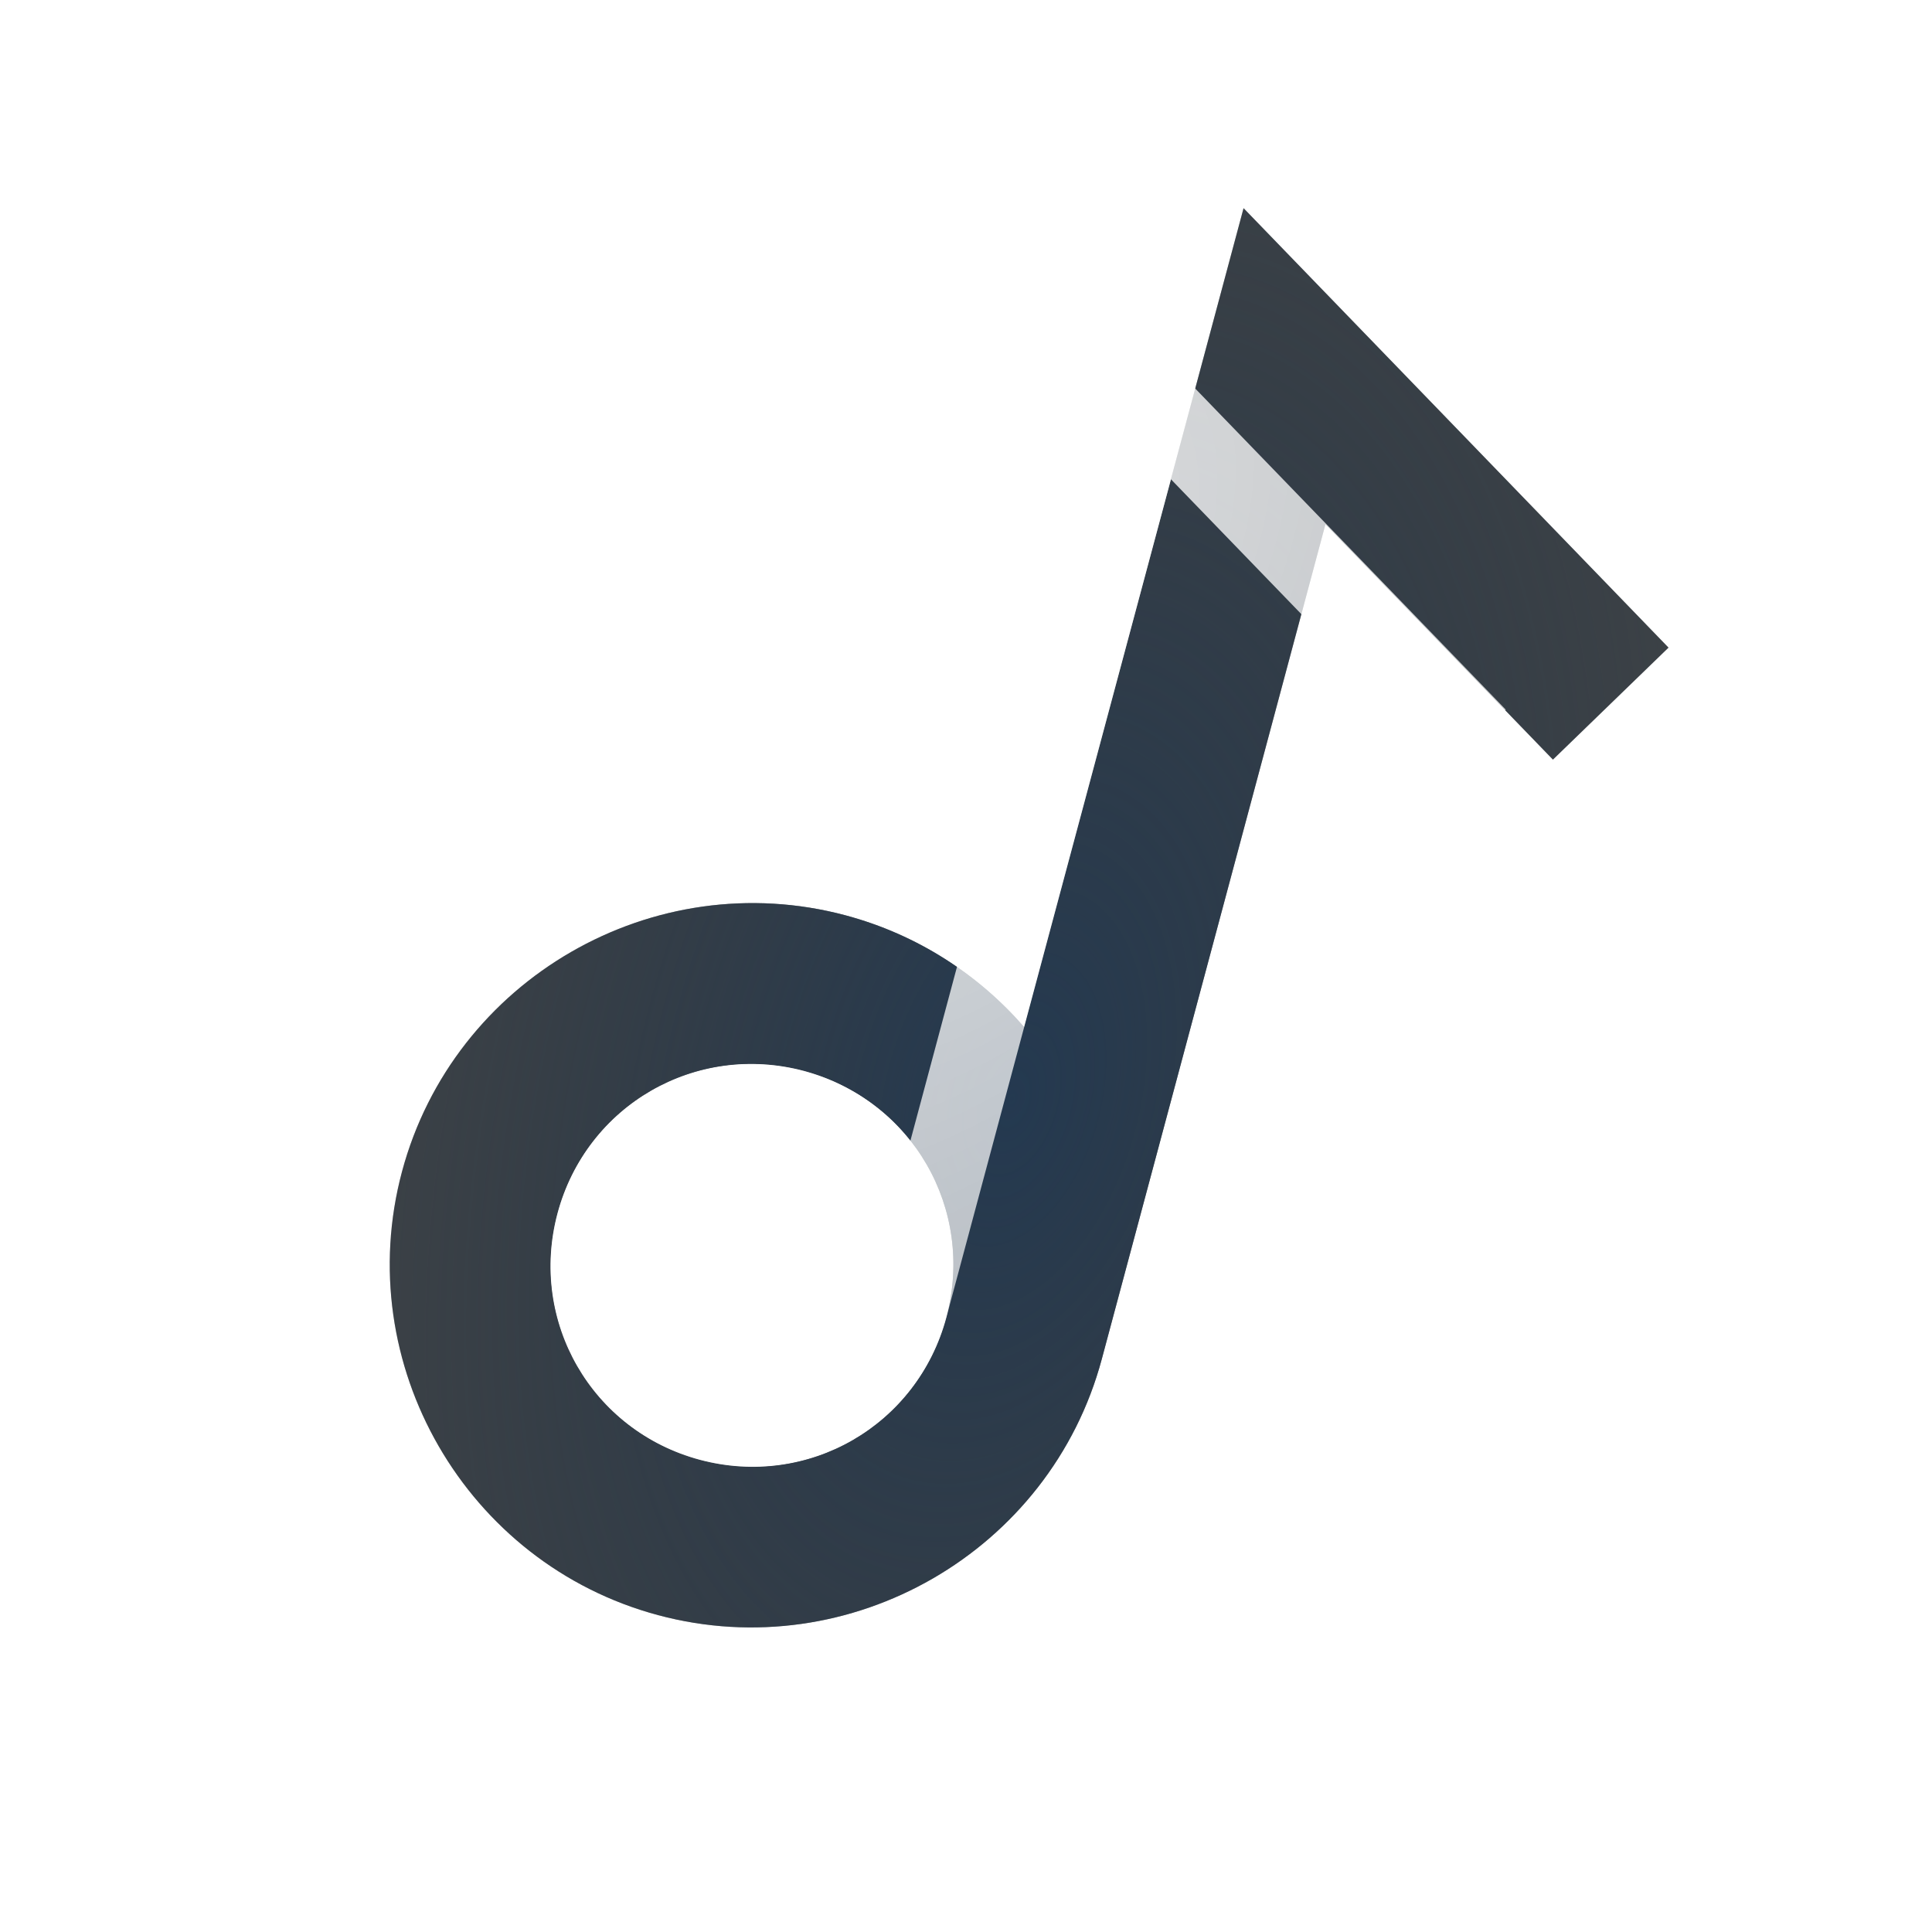
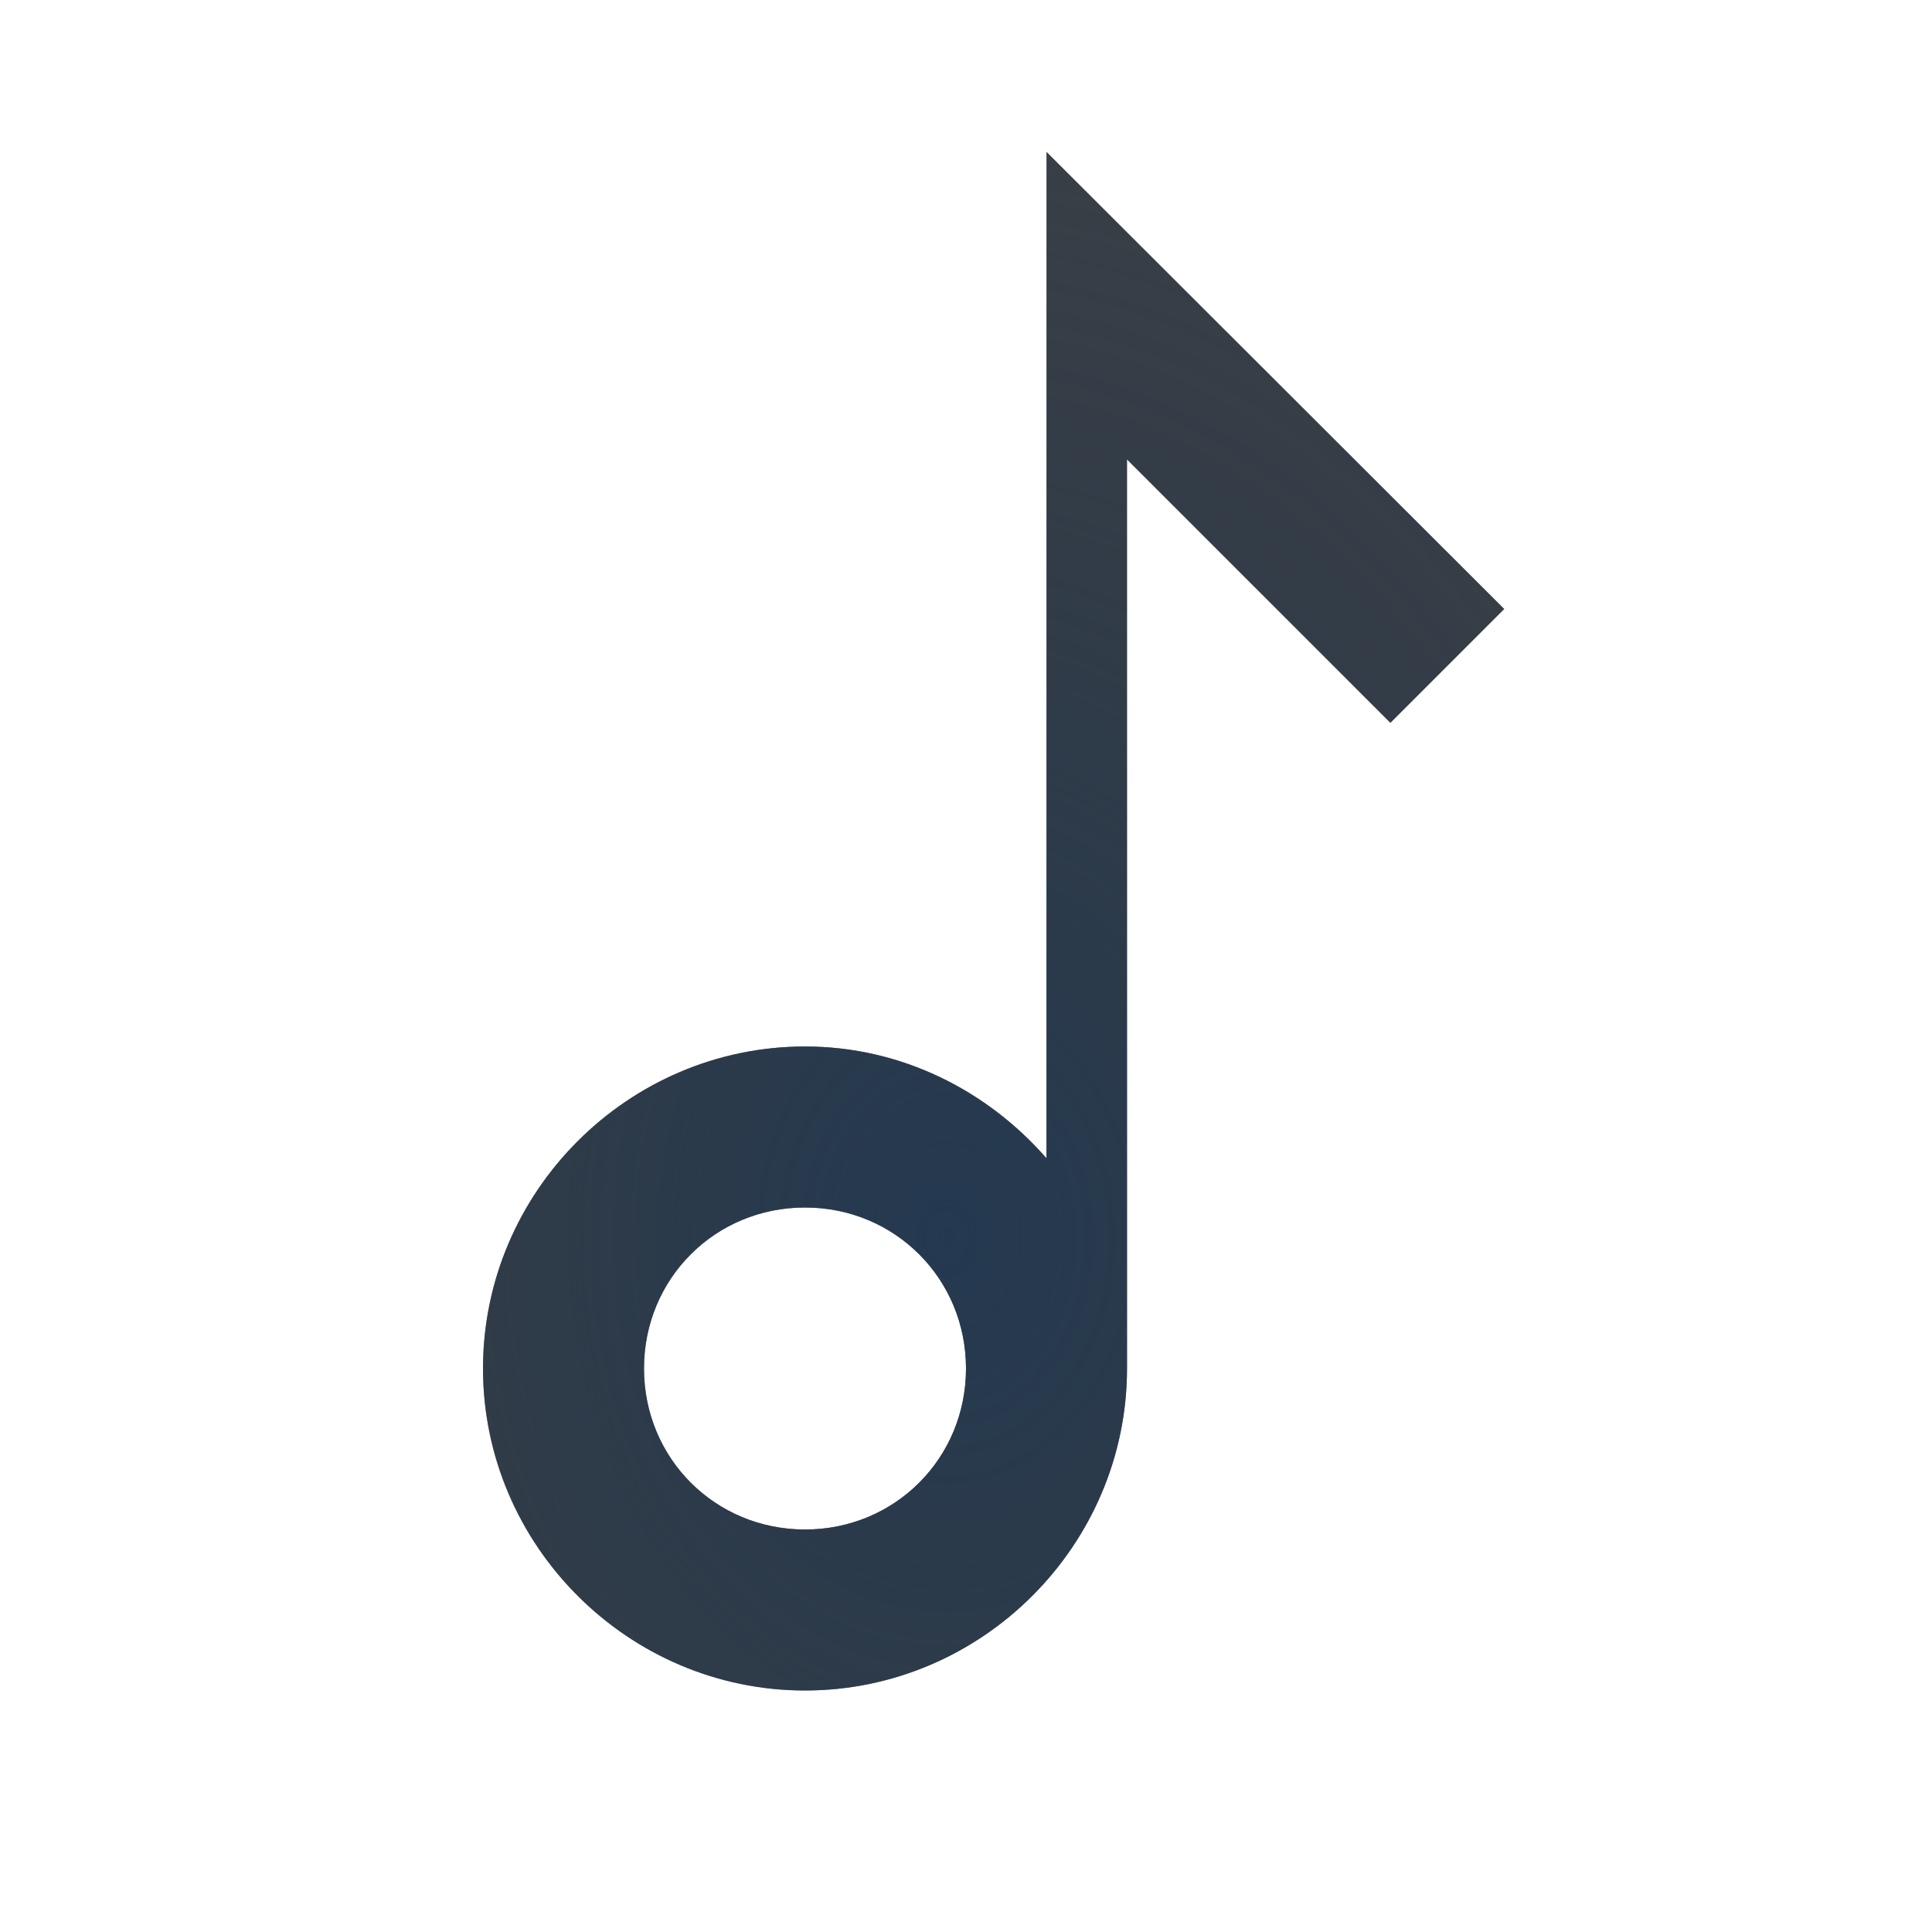
<svg xmlns="http://www.w3.org/2000/svg" width="24" height="24" version="1.1">
  <defs>
-     <radialGradient id="b" cx="4.768" cy="3.436" r="5.883" gradientTransform="matrix(1.3802 .98652 -1.6891 2.3632 11.625 -5.3657)" gradientUnits="userSpaceOnUse">
+     <radialGradient id="a" cx="-9399.6" cy="5069.3" r="9" gradientTransform="matrix(1.7605 1.8155e-5 -2.905e-5 2.2673 16560 -11478)" gradientUnits="userSpaceOnUse">
+       <stop stop-color="#213851" stop-opacity=".906" offset="0" />
+       <stop stop-color="#27303a" stop-opacity="0" offset="1" />
+     </radialGradient>
+     <radialGradient id="b" cx="4.768" cy="3.436" r="5.883" gradientTransform="matrix(1.3802 .98652 -1.6891 2.3632 12.499 -2.6924)" gradientUnits="userSpaceOnUse">
      <stop stop-color="#ffffff" stop-opacity=".825" offset="0" />
      <stop stop-color="#ffffff" stop-opacity=".605" offset="1" />
    </radialGradient>
-     <radialGradient id="a" cx="-9398.7" cy="5061.6" r="9" gradientTransform="matrix(-.48897 1.8249 -1.0733 -.28759 849.48 18621)" gradientUnits="userSpaceOnUse">
-       <stop stop-color="#213851" stop-opacity=".906" offset="0" />
-       <stop stop-color="#27303a" stop-opacity="0" offset="1" />
-     </radialGradient>
  </defs>
-   <path d="m15.448 2.586-2.726 10.172c-0.567-0.651-1.325-1.148-2.217-1.387-2.389-0.64-4.871 0.793-5.511 3.182-0.64 2.389 0.793 4.871 3.182 5.511 2.389 0.64 4.871-0.793 5.511-3.182l2.778-10.369 2.826 2.923 1.436-1.391zm-5.46 10.718c1.345 0.36 2.128 1.717 1.768 3.062-0.36 1.345-1.717 2.128-3.062 1.768-1.345-0.36-2.128-1.717-1.768-3.062 0.36-1.345 1.717-2.128 3.062-1.768z" color="#000000" color-rendering="auto" dominant-baseline="auto" fill="#080d11" fill-opacity=".769" image-rendering="auto" shape-rendering="auto" solid-color="#000000" style="font-feature-settings:normal;font-variant-alternates:normal;font-variant-caps:normal;font-variant-ligatures:normal;font-variant-numeric:normal;font-variant-position:normal;isolation:auto;mix-blend-mode:normal;paint-order:normal;shape-padding:0;text-decoration-color:#000000;text-decoration-line:none;text-decoration-style:solid;text-indent:0;text-orientation:mixed;text-transform:none;white-space:normal" />
-   <path d="m15.448 2.586-2.726 10.172c-0.567-0.651-1.325-1.148-2.217-1.387-2.389-0.64-4.871 0.793-5.511 3.182-0.64 2.389 0.793 4.871 3.182 5.511 2.389 0.64 4.871-0.793 5.511-3.182l2.778-10.369 2.826 2.923 1.436-1.391zm-5.46 10.718c1.345 0.36 2.128 1.717 1.768 3.062-0.36 1.345-1.717 2.128-3.062 1.768-1.345-0.36-2.128-1.717-1.768-3.062 0.36-1.345 1.717-2.128 3.062-1.768z" color="#000000" color-rendering="auto" dominant-baseline="auto" fill="url(#a)" image-rendering="auto" shape-rendering="auto" solid-color="#000000" style="font-feature-settings:normal;font-variant-alternates:normal;font-variant-caps:normal;font-variant-ligatures:normal;font-variant-numeric:normal;font-variant-position:normal;isolation:auto;mix-blend-mode:normal;paint-order:normal;shape-padding:0;text-decoration-color:#000000;text-decoration-line:none;text-decoration-style:solid;text-indent:0;text-orientation:mixed;text-transform:none;white-space:normal" />
-   <path d="m14.585 1.945-3.278 12.234c-0.333-0.427-0.796-0.734-1.319-0.875-1.334-0.357-2.705 0.434-3.062 1.768-0.357 1.334 0.434 2.705 1.768 3.062 1.334 0.357 2.705-0.434 3.062-1.768l2.79-10.412 3.439 3.556 0.72-0.695-3.857-3.988c-0.653-0.796-0.451-1.842-0.263-2.883z" color="#000000" color-rendering="auto" dominant-baseline="auto" fill="url(#b)" image-rendering="auto" shape-rendering="auto" solid-color="#000000" style="font-feature-settings:normal;font-variant-alternates:normal;font-variant-caps:normal;font-variant-ligatures:normal;font-variant-numeric:normal;font-variant-position:normal;isolation:auto;mix-blend-mode:normal;paint-order:normal;shape-padding:0;text-decoration-color:#000000;text-decoration-line:none;text-decoration-style:solid;text-indent:0;text-orientation:mixed;text-transform:none;white-space:normal" />
+   <path d="m14.32 2.115-0.496 0.596 1.787 1.783 4.068 3.391 0.641-0.77-6-5zm-0.32 3.592v8.324 2.969c0 2.215-1.785 4-4 4-2.215 0-4-1.785-4-4s1.785-4 4-4c0.243 0 0.479 0.028 0.709 0.07 0.05 0.009 0.1 0.015 0.148 0.025 0.022 0.005 0.042 0.014 0.064 0.02 0.824 0.194 1.54 0.645 2.078 1.26v-1.346c-0.835-0.64-1.869-1.029-3-1.029-2.756 0-5 2.244-5 5s2.244 5 5 5c2.756 0 5-2.244 5-5v-10.293l-1-1z" color="#000000" color-rendering="auto" dominant-baseline="auto" fill="url(#b)" image-rendering="auto" shape-rendering="auto" solid-color="#000000" style="font-feature-settings:normal;font-variant-alternates:normal;font-variant-caps:normal;font-variant-east_asian:normal;font-variant-ligatures:normal;font-variant-numeric:normal;font-variant-position:normal;isolation:auto;mix-blend-mode:normal;paint-order:normal;shape-padding:0;text-decoration-color:#000000;text-decoration-line:none;text-decoration-style:solid;text-indent:0;text-orientation:mixed;text-transform:none;white-space:normal" />
+   <path d="m13 1.887v2.613 0.207 9.682c-0.735-0.842-1.803-1.389-3-1.389-2.197 0-4 1.803-4 4s1.803 4 4 4c2.197 0 4-1.803 4-4v-11.293l3.272 3.272 1.414-1.414zm-3 13.113c1.116 0 2 0.884 2 2s-0.884 2-2 2c-1.116 0-2-0.884-2-2s0.884-2 2-2z" color="#000000" color-rendering="auto" dominant-baseline="auto" fill="#090d11" fill-opacity=".766" image-rendering="auto" shape-rendering="auto" solid-color="#000000" style="font-feature-settings:normal;font-variant-alternates:normal;font-variant-caps:normal;font-variant-ligatures:normal;font-variant-numeric:normal;font-variant-position:normal;isolation:auto;mix-blend-mode:normal;paint-order:normal;shape-padding:0;text-decoration-color:#000000;text-decoration-line:none;text-decoration-style:solid;text-indent:0;text-orientation:mixed;text-transform:none;white-space:normal" />
+   <path d="m13 1.887v2.613 0.207 9.682c-0.735-0.842-1.803-1.389-3-1.389-2.197 0-4 1.803-4 4s1.803 4 4 4c2.197 0 4-1.803 4-4v-11.293l3.272 3.272 1.414-1.414-5.686-5.678zm-3 13.113c1.116 0 2 0.884 2 2s-0.884 2-2 2c-1.116 0-2-0.884-2-2s0.884-2 2-2z" color="#000000" color-rendering="auto" dominant-baseline="auto" fill="url(#a)" image-rendering="auto" shape-rendering="auto" solid-color="#000000" style="font-feature-settings:normal;font-variant-alternates:normal;font-variant-caps:normal;font-variant-east_asian:normal;font-variant-ligatures:normal;font-variant-numeric:normal;font-variant-position:normal;isolation:auto;mix-blend-mode:normal;paint-order:normal;shape-padding:0;text-decoration-color:#000000;text-decoration-line:none;text-decoration-style:solid;text-indent:0;text-orientation:mixed;text-transform:none;white-space:normal" />
</svg>
